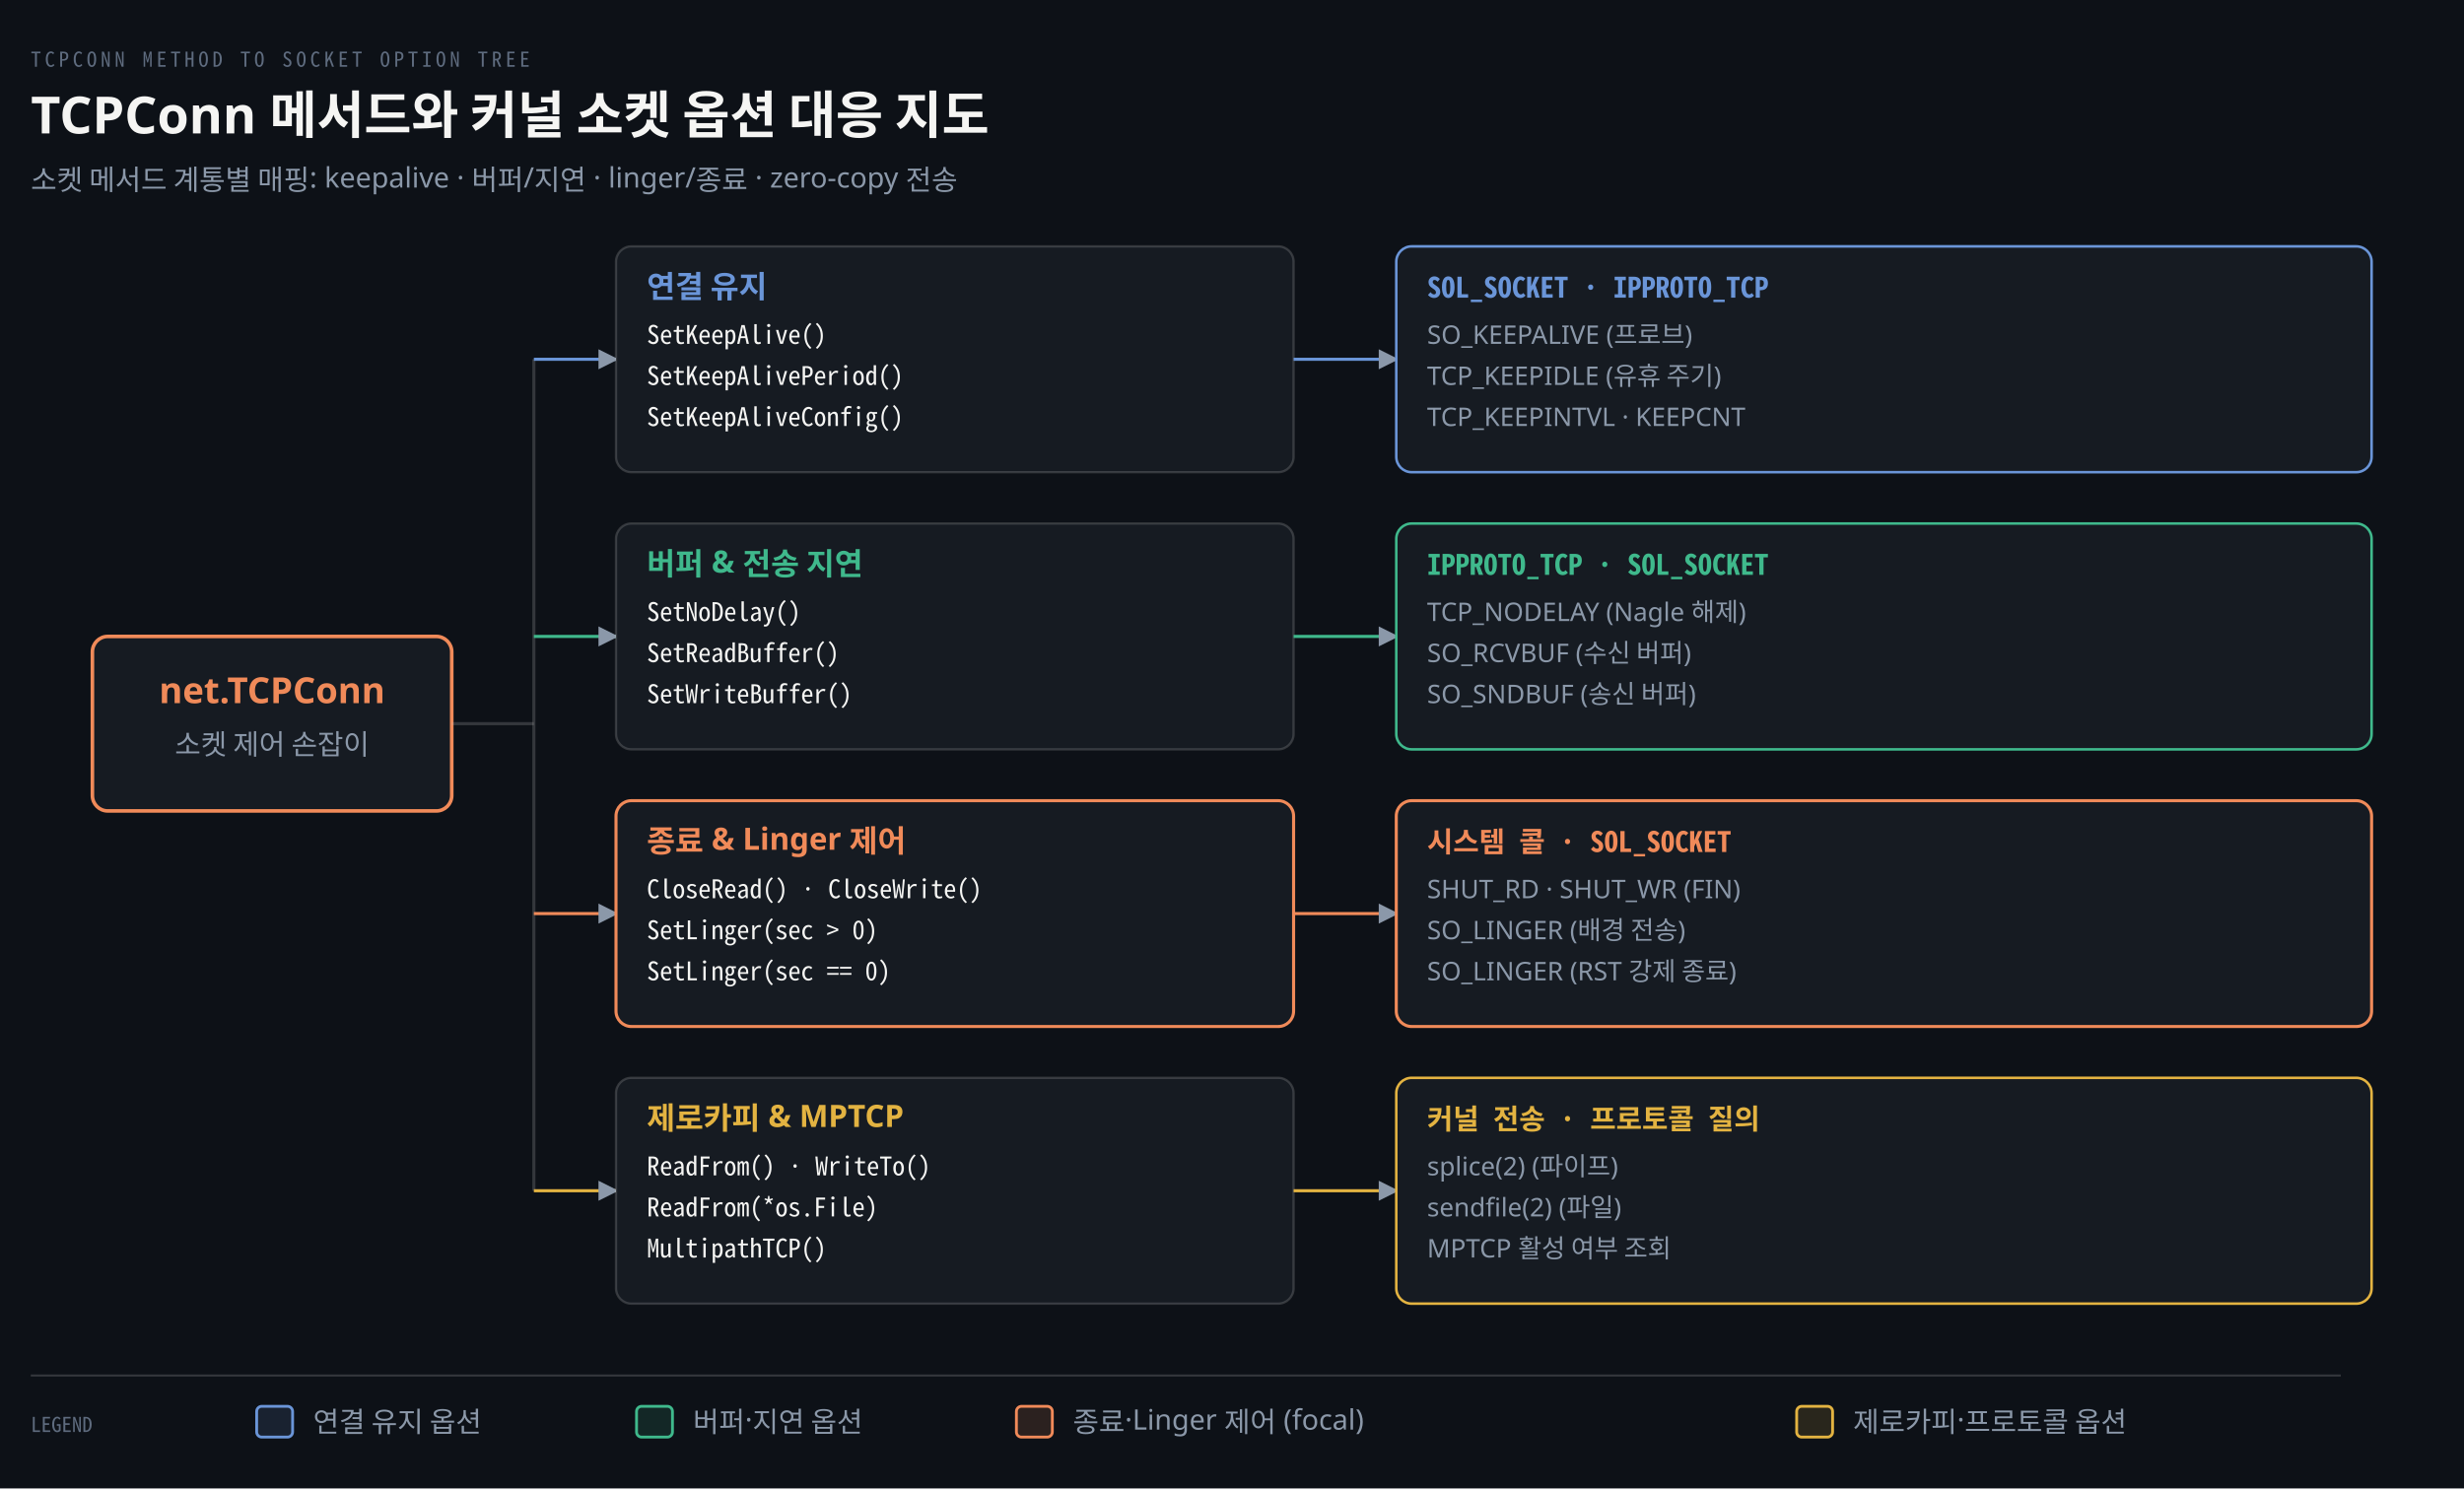
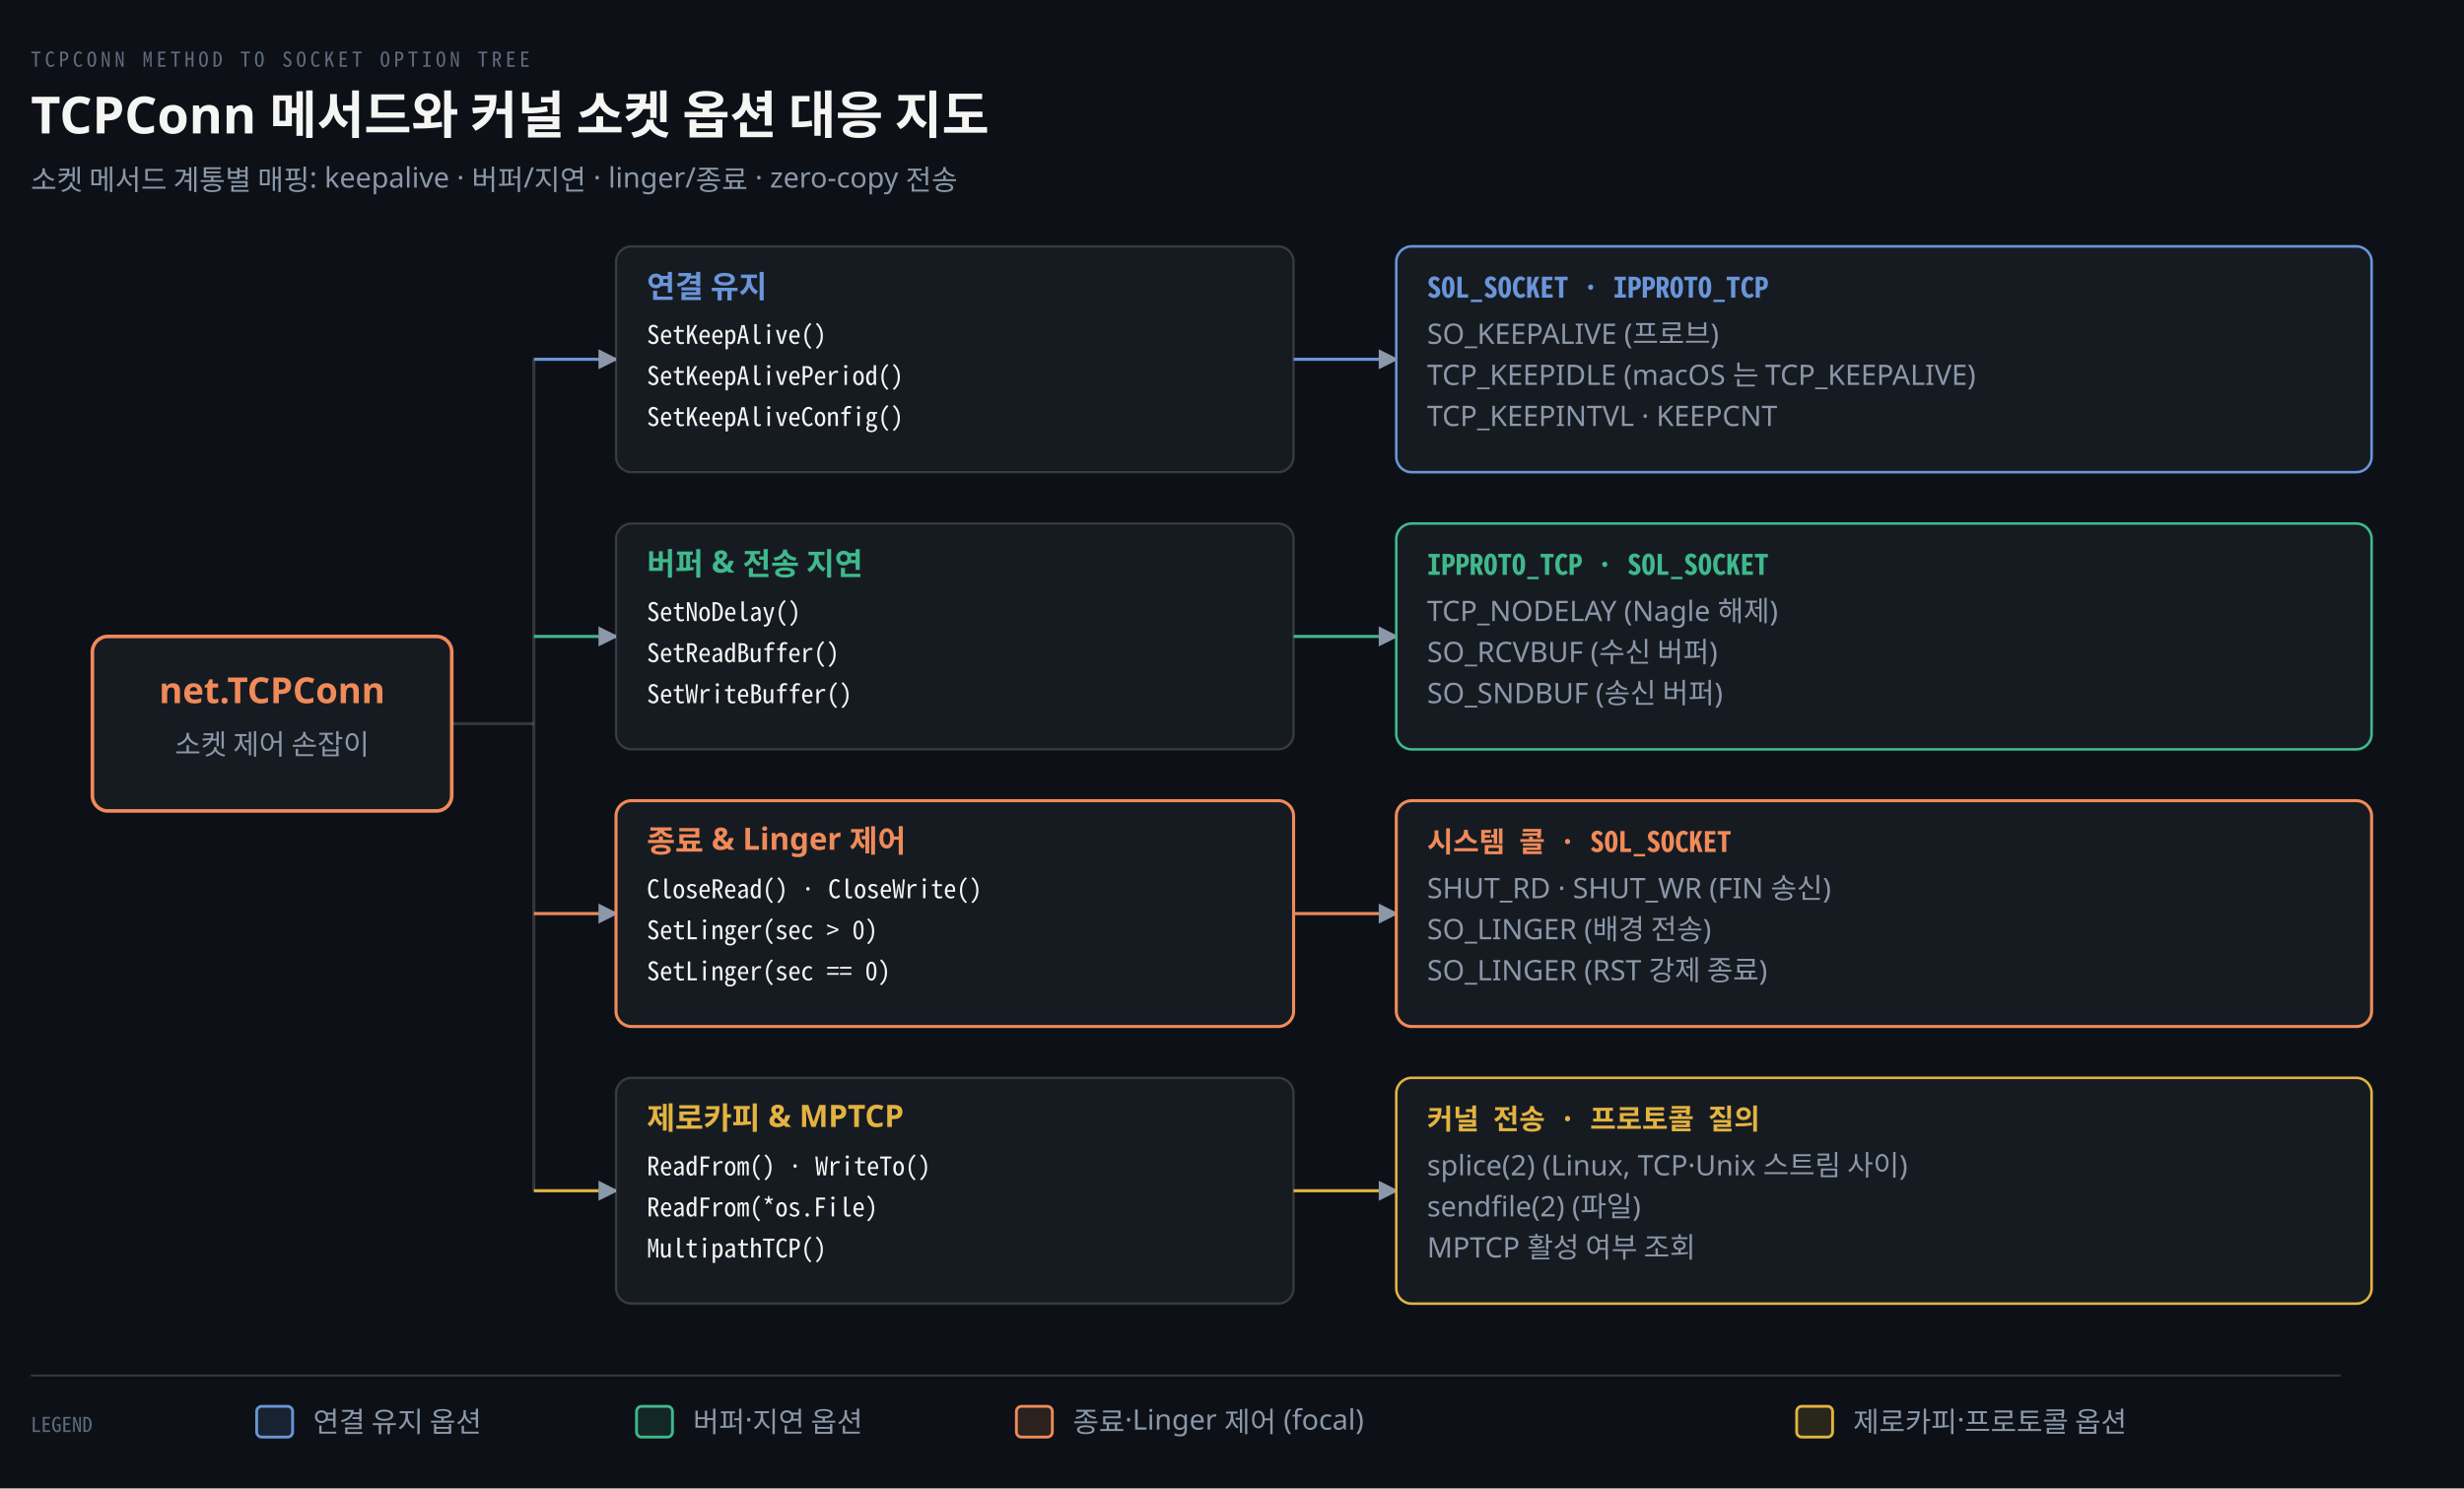
<svg xmlns="http://www.w3.org/2000/svg" viewBox="0 0 960 580" width="100%" role="img" aria-labelledby="dt dd">
  <defs>
    <marker id="ar" viewBox="0 0 8 8" refX="7" refY="4" markerWidth="6.5" markerHeight="6.5" orient="auto">
      <path d="M0 0 L8 4 L0 8 z" fill="#8B98A9" />
    </marker>
    <marker id="ok" viewBox="0 0 8 8" refX="7" refY="4" markerWidth="6.5" markerHeight="6.5" orient="auto">
      <path d="M0 0 L8 4 L0 8 z" fill="#3FB98C" />
    </marker>
    <marker id="warn" viewBox="0 0 8 8" refX="7" refY="4" markerWidth="6.5" markerHeight="6.5" orient="auto">
      <path d="M0 0 L8 4 L0 8 z" fill="#E3B341" />
    </marker>
    <marker id="bad" viewBox="0 0 8 8" refX="7" refY="4" markerWidth="6.5" markerHeight="6.5" orient="auto">
      <path d="M0 0 L8 4 L0 8 z" fill="#F0616D" />
    </marker>
    <marker id="info" viewBox="0 0 8 8" refX="7" refY="4" markerWidth="6.5" markerHeight="6.5" orient="auto">
      <path d="M0 0 L8 4 L0 8 z" fill="#6A95D8" />
    </marker>
    <marker id="acc" viewBox="0 0 8 8" refX="7" refY="4" markerWidth="6.5" markerHeight="6.5" orient="auto">
      <path d="M0 0 L8 4 L0 8 z" fill="#F08A59" />
    </marker>
    <marker id="soft" viewBox="0 0 8 8" refX="7" refY="4" markerWidth="6.5" markerHeight="6.5" orient="auto">
      <path d="M0 0 L8 4 L0 8 z" fill="#5E6B7E" />
    </marker>
  </defs>
  <rect width="960" height="580" fill="#0D1117" />
  <text x="12" y="26" font-family="'Geist Mono','Noto Sans Mono CJK KR',monospace" font-size="8" letter-spacing="0.18em" fill="#5E6B7E">TCPCONN METHOD TO SOCKET OPTION TREE</text>
  <text x="12" y="52" font-family="'Geist','Apple SD Gothic Neo','Noto Sans KR','Malgun Gothic',sans-serif" font-size="20" font-weight="600" fill="#F5F5F3">TCPConn 메서드와 커널 소켓 옵션 대응 지도</text>
  <text x="12" y="74" font-family="'Geist','Apple SD Gothic Neo','Noto Sans KR','Malgun Gothic',sans-serif" font-size="11" fill="#8B98A9">소켓 메서드 계통별 매핑: keepalive · 버퍼/지연 · linger/종료 · zero-copy 전송</text>
  <rect x="36" y="248" width="140" height="68" rx="6" fill="#161B22" stroke="#F08A59" stroke-width="1.4" />
  <text x="106" y="274" text-anchor="middle" font-family="'Geist','Apple SD Gothic Neo','Noto Sans KR','Malgun Gothic',sans-serif" font-size="14" font-weight="600" fill="#F08A59">net.TCPConn</text>
  <text x="106" y="294" text-anchor="middle" font-family="'Geist','Apple SD Gothic Neo','Noto Sans KR','Malgun Gothic',sans-serif" font-size="11" font-weight="400" fill="#8B98A9">소켓 제어 손잡이</text>
  <line x1="176" y1="282" x2="208" y2="282" stroke="rgba(191,192,192,0.22)" stroke-width="1.2" />
  <line x1="208" y1="140" x2="208" y2="464" stroke="rgba(191,192,192,0.22)" stroke-width="1.2" />
  <path d="M 208 140 L 240 140" fill="none" stroke="#6A95D8" stroke-width="1.2" marker-end="url(#ar)" />
  <rect x="240" y="96" width="264" height="88" rx="6" fill="#161B22" stroke="rgba(191,192,192,0.22)" stroke-width="0.9" />
  <text x="252" y="116" text-anchor="start" font-family="'Geist','Apple SD Gothic Neo','Noto Sans KR','Malgun Gothic',sans-serif" font-size="12" font-weight="600" fill="#6A95D8">연결 유지</text>
  <text x="252" y="134" text-anchor="start" font-family="'Geist Mono','Noto Sans Mono CJK KR',monospace" font-size="10" font-weight="400" fill="#F5F5F3">SetKeepAlive()</text>
  <text x="252" y="150" text-anchor="start" font-family="'Geist Mono','Noto Sans Mono CJK KR',monospace" font-size="10" font-weight="400" fill="#F5F5F3">SetKeepAlivePeriod()</text>
  <text x="252" y="166" text-anchor="start" font-family="'Geist Mono','Noto Sans Mono CJK KR',monospace" font-size="10" font-weight="400" fill="#F5F5F3">SetKeepAliveConfig()</text>
  <path d="M 504 140 L 544 140" fill="none" stroke="#6A95D8" stroke-width="1.2" marker-end="url(#ar)" />
  <rect x="544" y="96" width="380" height="88" rx="6" fill="#161B22" stroke="#6A95D8" stroke-width="1.0" />
  <text x="556" y="116" text-anchor="start" font-family="'Geist Mono','Noto Sans Mono CJK KR',monospace" font-size="11" font-weight="600" fill="#6A95D8">SOL_SOCKET · IPPROTO_TCP</text>
-   <text x="556" y="134" text-anchor="start" font-family="'Geist','Apple SD Gothic Neo','Noto Sans KR','Malgun Gothic',sans-serif" font-size="10" font-weight="400" fill="#8B98A9">SO_KEEPALIVE (프로브)</text>
-   <text x="556" y="150" text-anchor="start" font-family="'Geist','Apple SD Gothic Neo','Noto Sans KR','Malgun Gothic',sans-serif" font-size="10" font-weight="400" fill="#8B98A9">TCP_KEEPIDLE (유휴 주기)</text>
-   <text x="556" y="166" text-anchor="start" font-family="'Geist','Apple SD Gothic Neo','Noto Sans KR','Malgun Gothic',sans-serif" font-size="10" font-weight="400" fill="#8B98A9">TCP_KEEPINTVL · KEEPCNT</text>
+   <text x="556" y="134" text-anchor="start" font-family="'Geist','Apple SD Gothic Neo','Noto Sans KR','Malgun Gothic',sans-serif" font-size="11" font-weight="400" fill="#8B98A9">SO_KEEPALIVE (프로브)</text>
+   <text x="556" y="150" text-anchor="start" font-family="'Geist','Apple SD Gothic Neo','Noto Sans KR','Malgun Gothic',sans-serif" font-size="11" font-weight="400" fill="#8B98A9">TCP_KEEPIDLE (macOS 는 TCP_KEEPALIVE)</text>
+   <text x="556" y="166" text-anchor="start" font-family="'Geist','Apple SD Gothic Neo','Noto Sans KR','Malgun Gothic',sans-serif" font-size="11" font-weight="400" fill="#8B98A9">TCP_KEEPINTVL · KEEPCNT</text>
  <path d="M 208 248 L 240 248" fill="none" stroke="#3FB98C" stroke-width="1.2" marker-end="url(#ar)" />
  <rect x="240" y="204" width="264" height="88" rx="6" fill="#161B22" stroke="rgba(191,192,192,0.22)" stroke-width="0.9" />
  <text x="252" y="224" text-anchor="start" font-family="'Geist','Apple SD Gothic Neo','Noto Sans KR','Malgun Gothic',sans-serif" font-size="12" font-weight="600" fill="#3FB98C">버퍼 &amp; 전송 지연</text>
  <text x="252" y="242" text-anchor="start" font-family="'Geist Mono','Noto Sans Mono CJK KR',monospace" font-size="10" font-weight="400" fill="#F5F5F3">SetNoDelay()</text>
  <text x="252" y="258" text-anchor="start" font-family="'Geist Mono','Noto Sans Mono CJK KR',monospace" font-size="10" font-weight="400" fill="#F5F5F3">SetReadBuffer()</text>
  <text x="252" y="274" text-anchor="start" font-family="'Geist Mono','Noto Sans Mono CJK KR',monospace" font-size="10" font-weight="400" fill="#F5F5F3">SetWriteBuffer()</text>
  <path d="M 504 248 L 544 248" fill="none" stroke="#3FB98C" stroke-width="1.2" marker-end="url(#ar)" />
  <rect x="544" y="204" width="380" height="88" rx="6" fill="#161B22" stroke="#3FB98C" stroke-width="1.0" />
  <text x="556" y="224" text-anchor="start" font-family="'Geist Mono','Noto Sans Mono CJK KR',monospace" font-size="11" font-weight="600" fill="#3FB98C">IPPROTO_TCP · SOL_SOCKET</text>
-   <text x="556" y="242" text-anchor="start" font-family="'Geist','Apple SD Gothic Neo','Noto Sans KR','Malgun Gothic',sans-serif" font-size="10" font-weight="400" fill="#8B98A9">TCP_NODELAY (Nagle 해제)</text>
-   <text x="556" y="258" text-anchor="start" font-family="'Geist','Apple SD Gothic Neo','Noto Sans KR','Malgun Gothic',sans-serif" font-size="10" font-weight="400" fill="#8B98A9">SO_RCVBUF (수신 버퍼)</text>
-   <text x="556" y="274" text-anchor="start" font-family="'Geist','Apple SD Gothic Neo','Noto Sans KR','Malgun Gothic',sans-serif" font-size="10" font-weight="400" fill="#8B98A9">SO_SNDBUF (송신 버퍼)</text>
+   <text x="556" y="242" text-anchor="start" font-family="'Geist','Apple SD Gothic Neo','Noto Sans KR','Malgun Gothic',sans-serif" font-size="11" font-weight="400" fill="#8B98A9">TCP_NODELAY (Nagle 해제)</text>
+   <text x="556" y="258" text-anchor="start" font-family="'Geist','Apple SD Gothic Neo','Noto Sans KR','Malgun Gothic',sans-serif" font-size="11" font-weight="400" fill="#8B98A9">SO_RCVBUF (수신 버퍼)</text>
+   <text x="556" y="274" text-anchor="start" font-family="'Geist','Apple SD Gothic Neo','Noto Sans KR','Malgun Gothic',sans-serif" font-size="11" font-weight="400" fill="#8B98A9">SO_SNDBUF (송신 버퍼)</text>
  <path d="M 208 356 L 240 356" fill="none" stroke="#F08A59" stroke-width="1.2" marker-end="url(#ar)" />
  <rect x="240" y="312" width="264" height="88" rx="6" fill="#161B22" stroke="#F08A59" stroke-width="1.2" />
  <text x="252" y="332" text-anchor="start" font-family="'Geist','Apple SD Gothic Neo','Noto Sans KR','Malgun Gothic',sans-serif" font-size="12" font-weight="600" fill="#F08A59">종료 &amp; Linger 제어</text>
  <text x="252" y="350" text-anchor="start" font-family="'Geist Mono','Noto Sans Mono CJK KR',monospace" font-size="10" font-weight="400" fill="#F5F5F3">CloseRead() · CloseWrite()</text>
  <text x="252" y="366" text-anchor="start" font-family="'Geist Mono','Noto Sans Mono CJK KR',monospace" font-size="10" font-weight="400" fill="#F5F5F3">SetLinger(sec &gt; 0)</text>
  <text x="252" y="382" text-anchor="start" font-family="'Geist Mono','Noto Sans Mono CJK KR',monospace" font-size="10" font-weight="400" fill="#F5F5F3">SetLinger(sec == 0)</text>
  <path d="M 504 356 L 544 356" fill="none" stroke="#F08A59" stroke-width="1.2" marker-end="url(#ar)" />
  <rect x="544" y="312" width="380" height="88" rx="6" fill="#161B22" stroke="#F08A59" stroke-width="1.2" />
  <text x="556" y="332" text-anchor="start" font-family="'Geist Mono','Noto Sans Mono CJK KR',monospace" font-size="11" font-weight="600" fill="#F08A59">시스템 콜 · SOL_SOCKET</text>
-   <text x="556" y="350" text-anchor="start" font-family="'Geist','Apple SD Gothic Neo','Noto Sans KR','Malgun Gothic',sans-serif" font-size="10" font-weight="400" fill="#8B98A9">SHUT_RD · SHUT_WR (FIN)</text>
-   <text x="556" y="366" text-anchor="start" font-family="'Geist','Apple SD Gothic Neo','Noto Sans KR','Malgun Gothic',sans-serif" font-size="10" font-weight="400" fill="#8B98A9">SO_LINGER (배경 전송)</text>
-   <text x="556" y="382" text-anchor="start" font-family="'Geist','Apple SD Gothic Neo','Noto Sans KR','Malgun Gothic',sans-serif" font-size="10" font-weight="400" fill="#8B98A9">SO_LINGER (RST 강제 종료)</text>
+   <text x="556" y="350" text-anchor="start" font-family="'Geist','Apple SD Gothic Neo','Noto Sans KR','Malgun Gothic',sans-serif" font-size="11" font-weight="400" fill="#8B98A9">SHUT_RD · SHUT_WR (FIN 송신)</text>
+   <text x="556" y="366" text-anchor="start" font-family="'Geist','Apple SD Gothic Neo','Noto Sans KR','Malgun Gothic',sans-serif" font-size="11" font-weight="400" fill="#8B98A9">SO_LINGER (배경 전송)</text>
+   <text x="556" y="382" text-anchor="start" font-family="'Geist','Apple SD Gothic Neo','Noto Sans KR','Malgun Gothic',sans-serif" font-size="11" font-weight="400" fill="#8B98A9">SO_LINGER (RST 강제 종료)</text>
  <path d="M 208 464 L 240 464" fill="none" stroke="#E3B341" stroke-width="1.2" marker-end="url(#ar)" />
  <rect x="240" y="420" width="264" height="88" rx="6" fill="#161B22" stroke="rgba(191,192,192,0.22)" stroke-width="0.9" />
  <text x="252" y="440" text-anchor="start" font-family="'Geist','Apple SD Gothic Neo','Noto Sans KR','Malgun Gothic',sans-serif" font-size="12" font-weight="600" fill="#E3B341">제로카피 &amp; MPTCP</text>
  <text x="252" y="458" text-anchor="start" font-family="'Geist Mono','Noto Sans Mono CJK KR',monospace" font-size="10" font-weight="400" fill="#F5F5F3">ReadFrom() · WriteTo()</text>
  <text x="252" y="474" text-anchor="start" font-family="'Geist Mono','Noto Sans Mono CJK KR',monospace" font-size="10" font-weight="400" fill="#F5F5F3">ReadFrom(*os.File)</text>
  <text x="252" y="490" text-anchor="start" font-family="'Geist Mono','Noto Sans Mono CJK KR',monospace" font-size="10" font-weight="400" fill="#F5F5F3">MultipathTCP()</text>
  <path d="M 504 464 L 544 464" fill="none" stroke="#E3B341" stroke-width="1.2" marker-end="url(#ar)" />
  <rect x="544" y="420" width="380" height="88" rx="6" fill="#161B22" stroke="#E3B341" stroke-width="1.0" />
  <text x="556" y="440" text-anchor="start" font-family="'Geist Mono','Noto Sans Mono CJK KR',monospace" font-size="11" font-weight="600" fill="#E3B341">커널 전송 · 프로토콜 질의</text>
-   <text x="556" y="458" text-anchor="start" font-family="'Geist','Apple SD Gothic Neo','Noto Sans KR','Malgun Gothic',sans-serif" font-size="10" font-weight="400" fill="#8B98A9">splice(2) (파이프)</text>
-   <text x="556" y="474" text-anchor="start" font-family="'Geist','Apple SD Gothic Neo','Noto Sans KR','Malgun Gothic',sans-serif" font-size="10" font-weight="400" fill="#8B98A9">sendfile(2) (파일)</text>
-   <text x="556" y="490" text-anchor="start" font-family="'Geist','Apple SD Gothic Neo','Noto Sans KR','Malgun Gothic',sans-serif" font-size="10" font-weight="400" fill="#8B98A9">MPTCP 활성 여부 조회</text>
+   <text x="556" y="458" text-anchor="start" font-family="'Geist','Apple SD Gothic Neo','Noto Sans KR','Malgun Gothic',sans-serif" font-size="11" font-weight="400" fill="#8B98A9">splice(2) (Linux, TCP·Unix 스트림 사이)</text>
+   <text x="556" y="474" text-anchor="start" font-family="'Geist','Apple SD Gothic Neo','Noto Sans KR','Malgun Gothic',sans-serif" font-size="11" font-weight="400" fill="#8B98A9">sendfile(2) (파일)</text>
+   <text x="556" y="490" text-anchor="start" font-family="'Geist','Apple SD Gothic Neo','Noto Sans KR','Malgun Gothic',sans-serif" font-size="11" font-weight="400" fill="#8B98A9">MPTCP 활성 여부 조회</text>
  <line x1="12" y1="536" x2="912" y2="536" stroke="rgba(191,192,192,0.22)" stroke-width="0.8" />
  <text x="12" y="558" text-anchor="start" font-family="'Geist Mono','Noto Sans Mono CJK KR',monospace" font-size="8" font-weight="400" fill="#5E6B7E">LEGEND</text>
  <rect x="100" y="548" width="14" height="12" rx="2" fill="#6A95D822" stroke="#6A95D8" stroke-width="1.1" />
  <text x="122" y="558" text-anchor="start" font-family="'Geist','Apple SD Gothic Neo','Noto Sans KR','Malgun Gothic',sans-serif" font-size="11" font-weight="400" fill="#8B98A9">연결 유지 옵션</text>
  <rect x="248" y="548" width="14" height="12" rx="2" fill="#3FB98C22" stroke="#3FB98C" stroke-width="1.1" />
  <text x="270" y="558" text-anchor="start" font-family="'Geist','Apple SD Gothic Neo','Noto Sans KR','Malgun Gothic',sans-serif" font-size="11" font-weight="400" fill="#8B98A9">버퍼·지연 옵션</text>
  <rect x="396" y="548" width="14" height="12" rx="2" fill="#F08A5922" stroke="#F08A59" stroke-width="1.1" />
  <text x="418" y="558" text-anchor="start" font-family="'Geist','Apple SD Gothic Neo','Noto Sans KR','Malgun Gothic',sans-serif" font-size="11" font-weight="400" fill="#8B98A9">종료·Linger 제어 (focal)</text>
  <rect x="700" y="548" width="14" height="12" rx="2" fill="#E3B34122" stroke="#E3B341" stroke-width="1.1" />
  <text x="722" y="558" text-anchor="start" font-family="'Geist','Apple SD Gothic Neo','Noto Sans KR','Malgun Gothic',sans-serif" font-size="11" font-weight="400" fill="#8B98A9">제로카피·프로토콜 옵션</text>
</svg>
